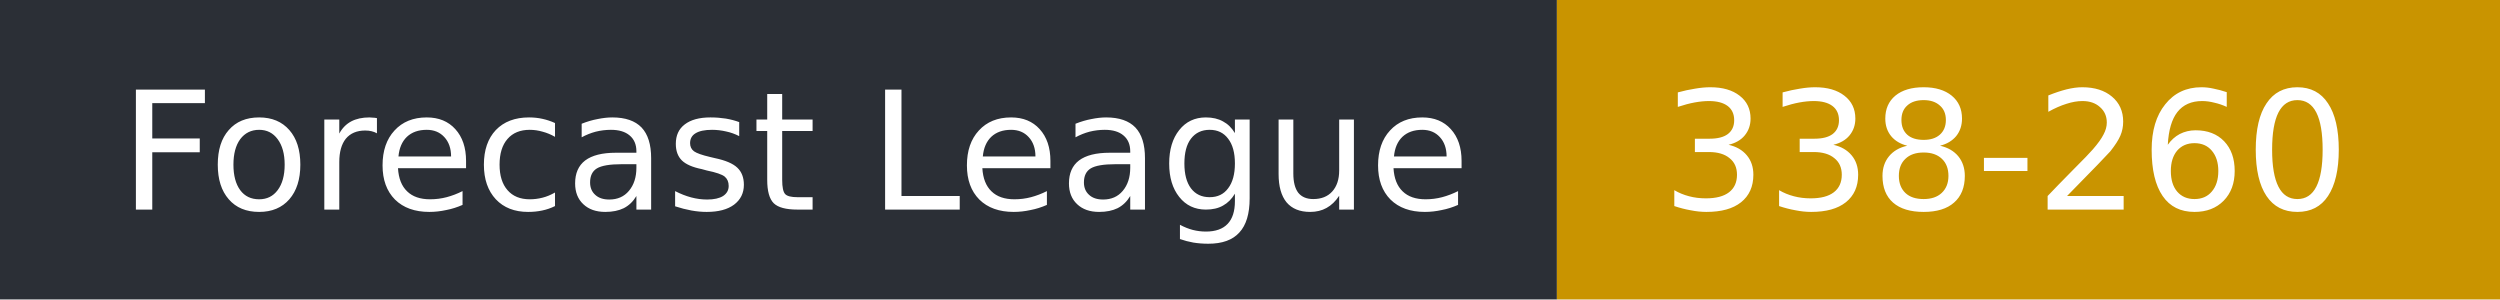
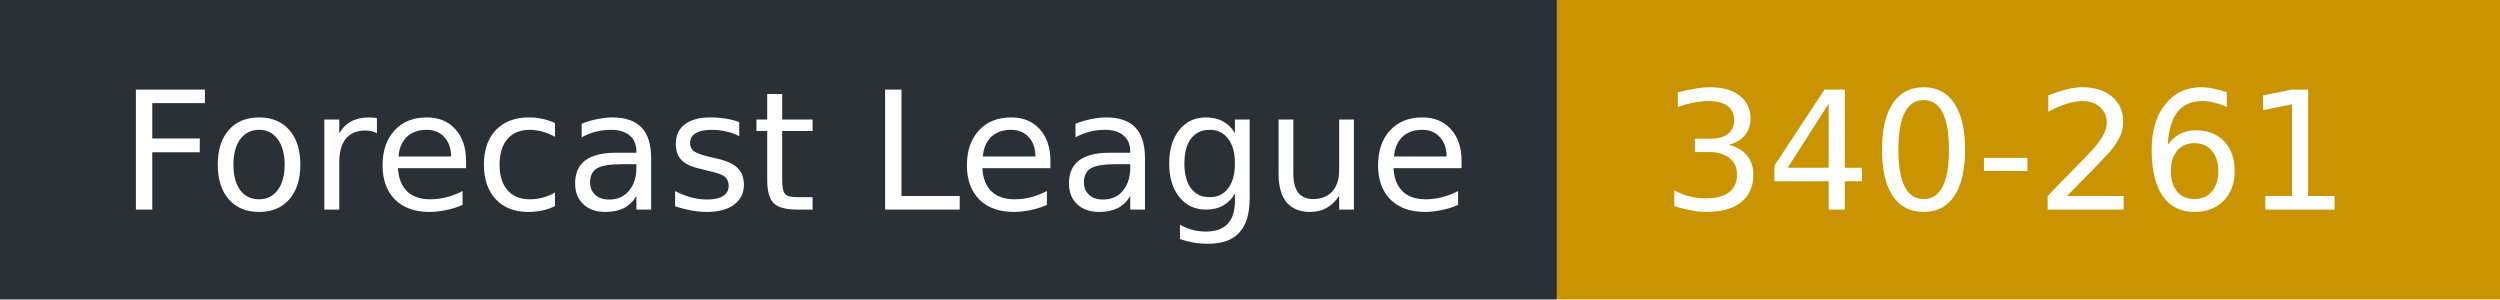
- <svg xmlns="http://www.w3.org/2000/svg" width="167" height="20" role="img" aria-label="Forecast League: 338-260">
+ <svg xmlns="http://www.w3.org/2000/svg" width="167" height="20" role="img" aria-label="Forecast League: 340-261">
  <rect width="104" height="20" fill="#2b2f36" />
  <rect x="104" width="63" height="20" fill="#c99400" />
  <g fill="#fff" font-family="Verdana,DejaVu Sans,sans-serif" font-size="11">
    <text x="8" y="14">Forecast League</text>
-     <text x="111" y="14">338-260</text>
+     <text x="111" y="14">340-261</text>
  </g>
</svg>
